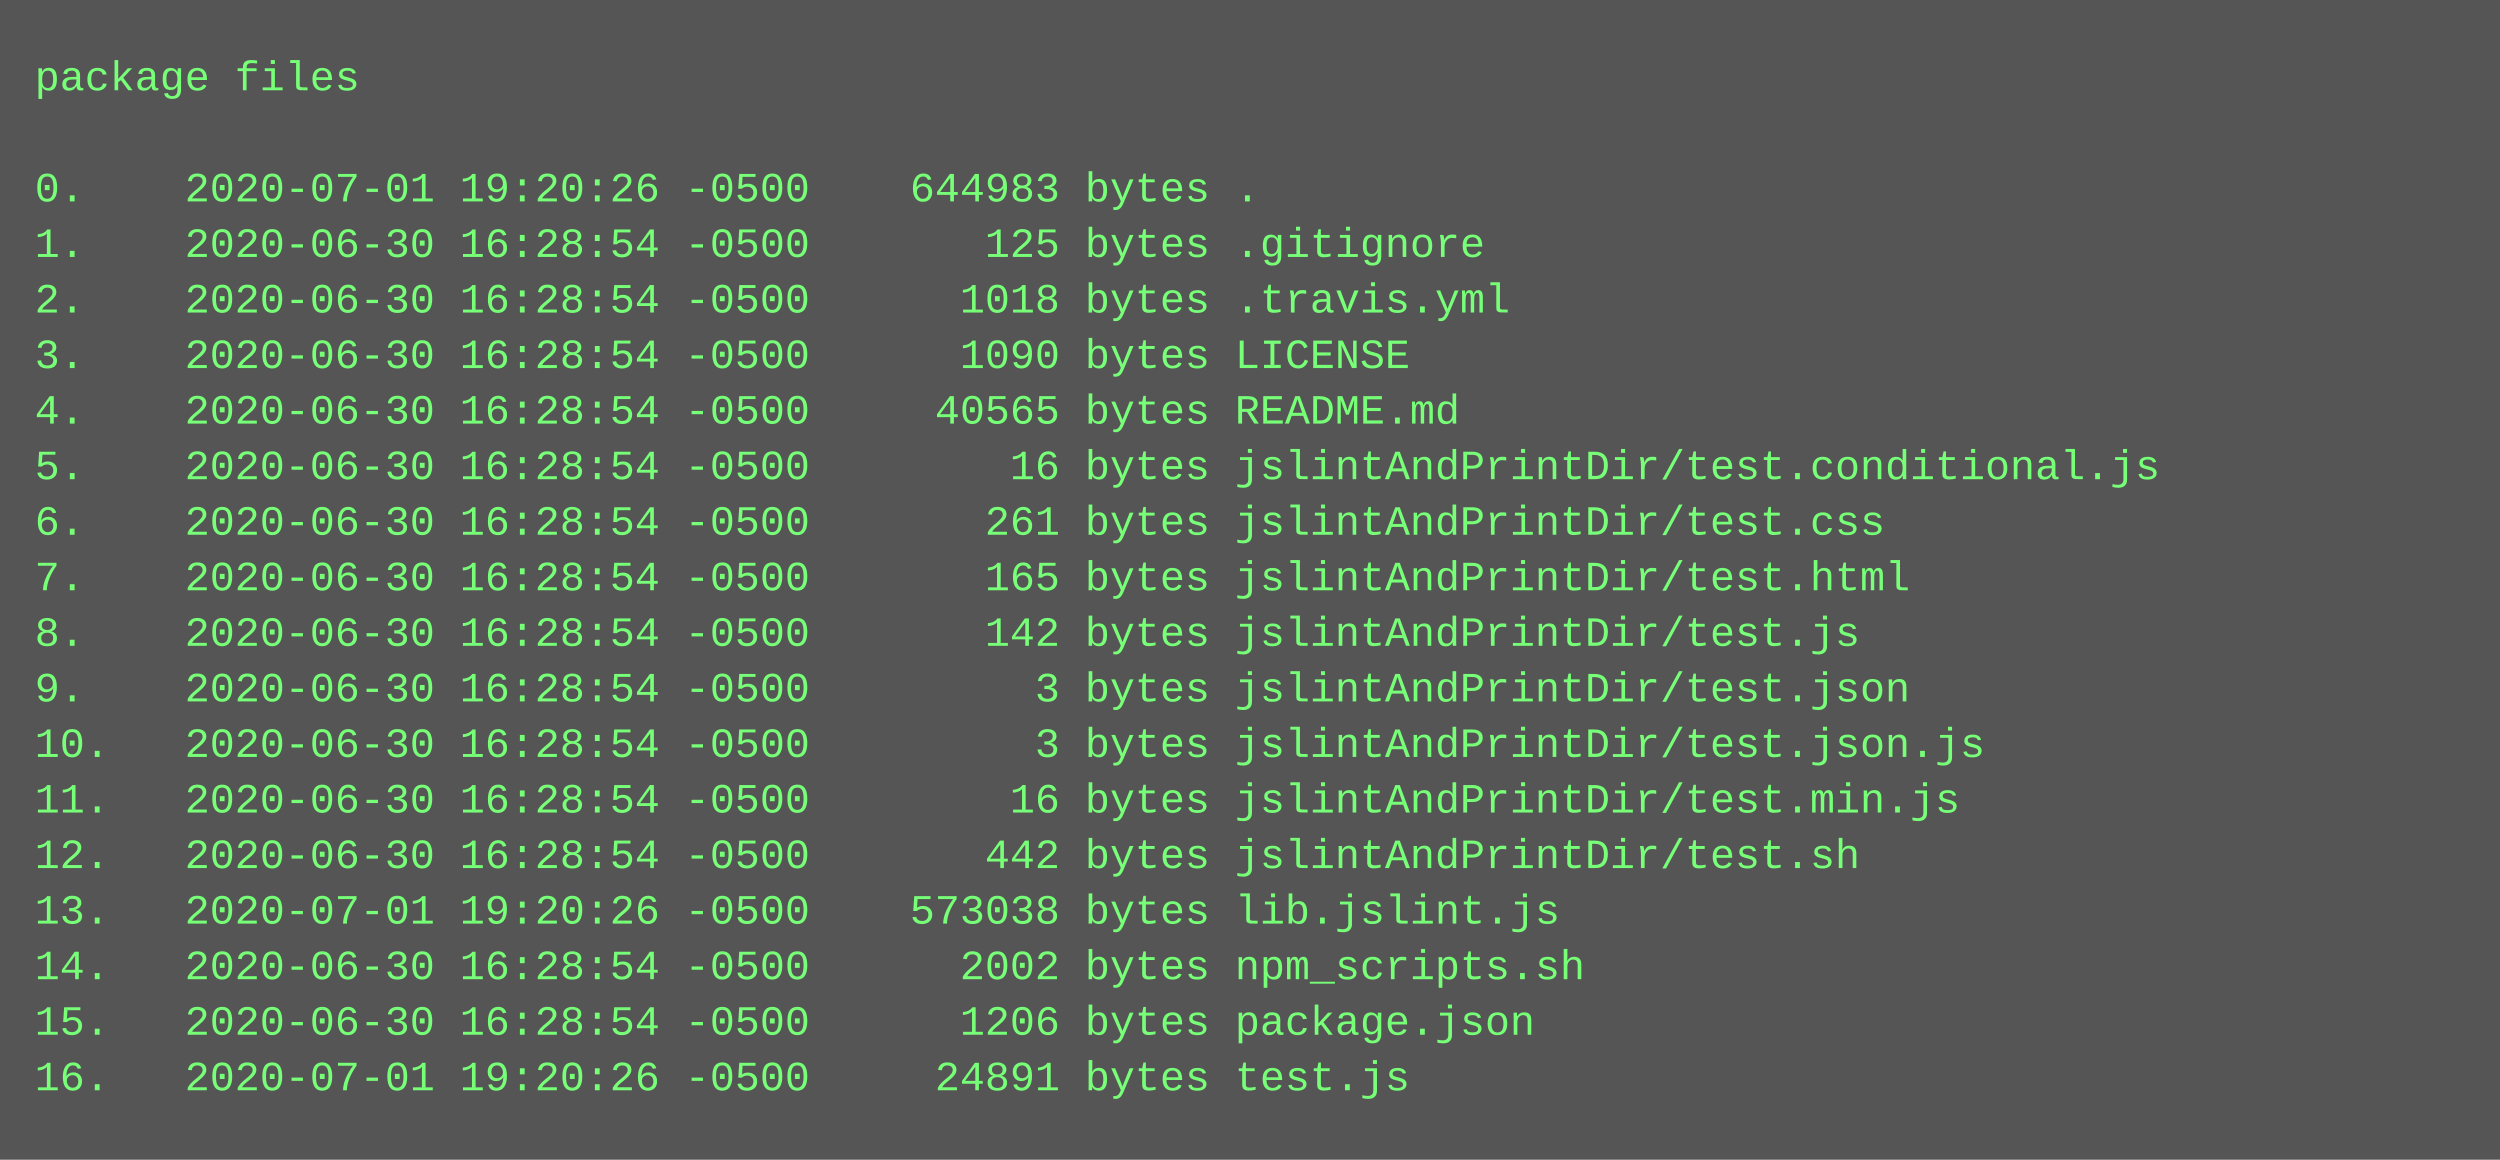
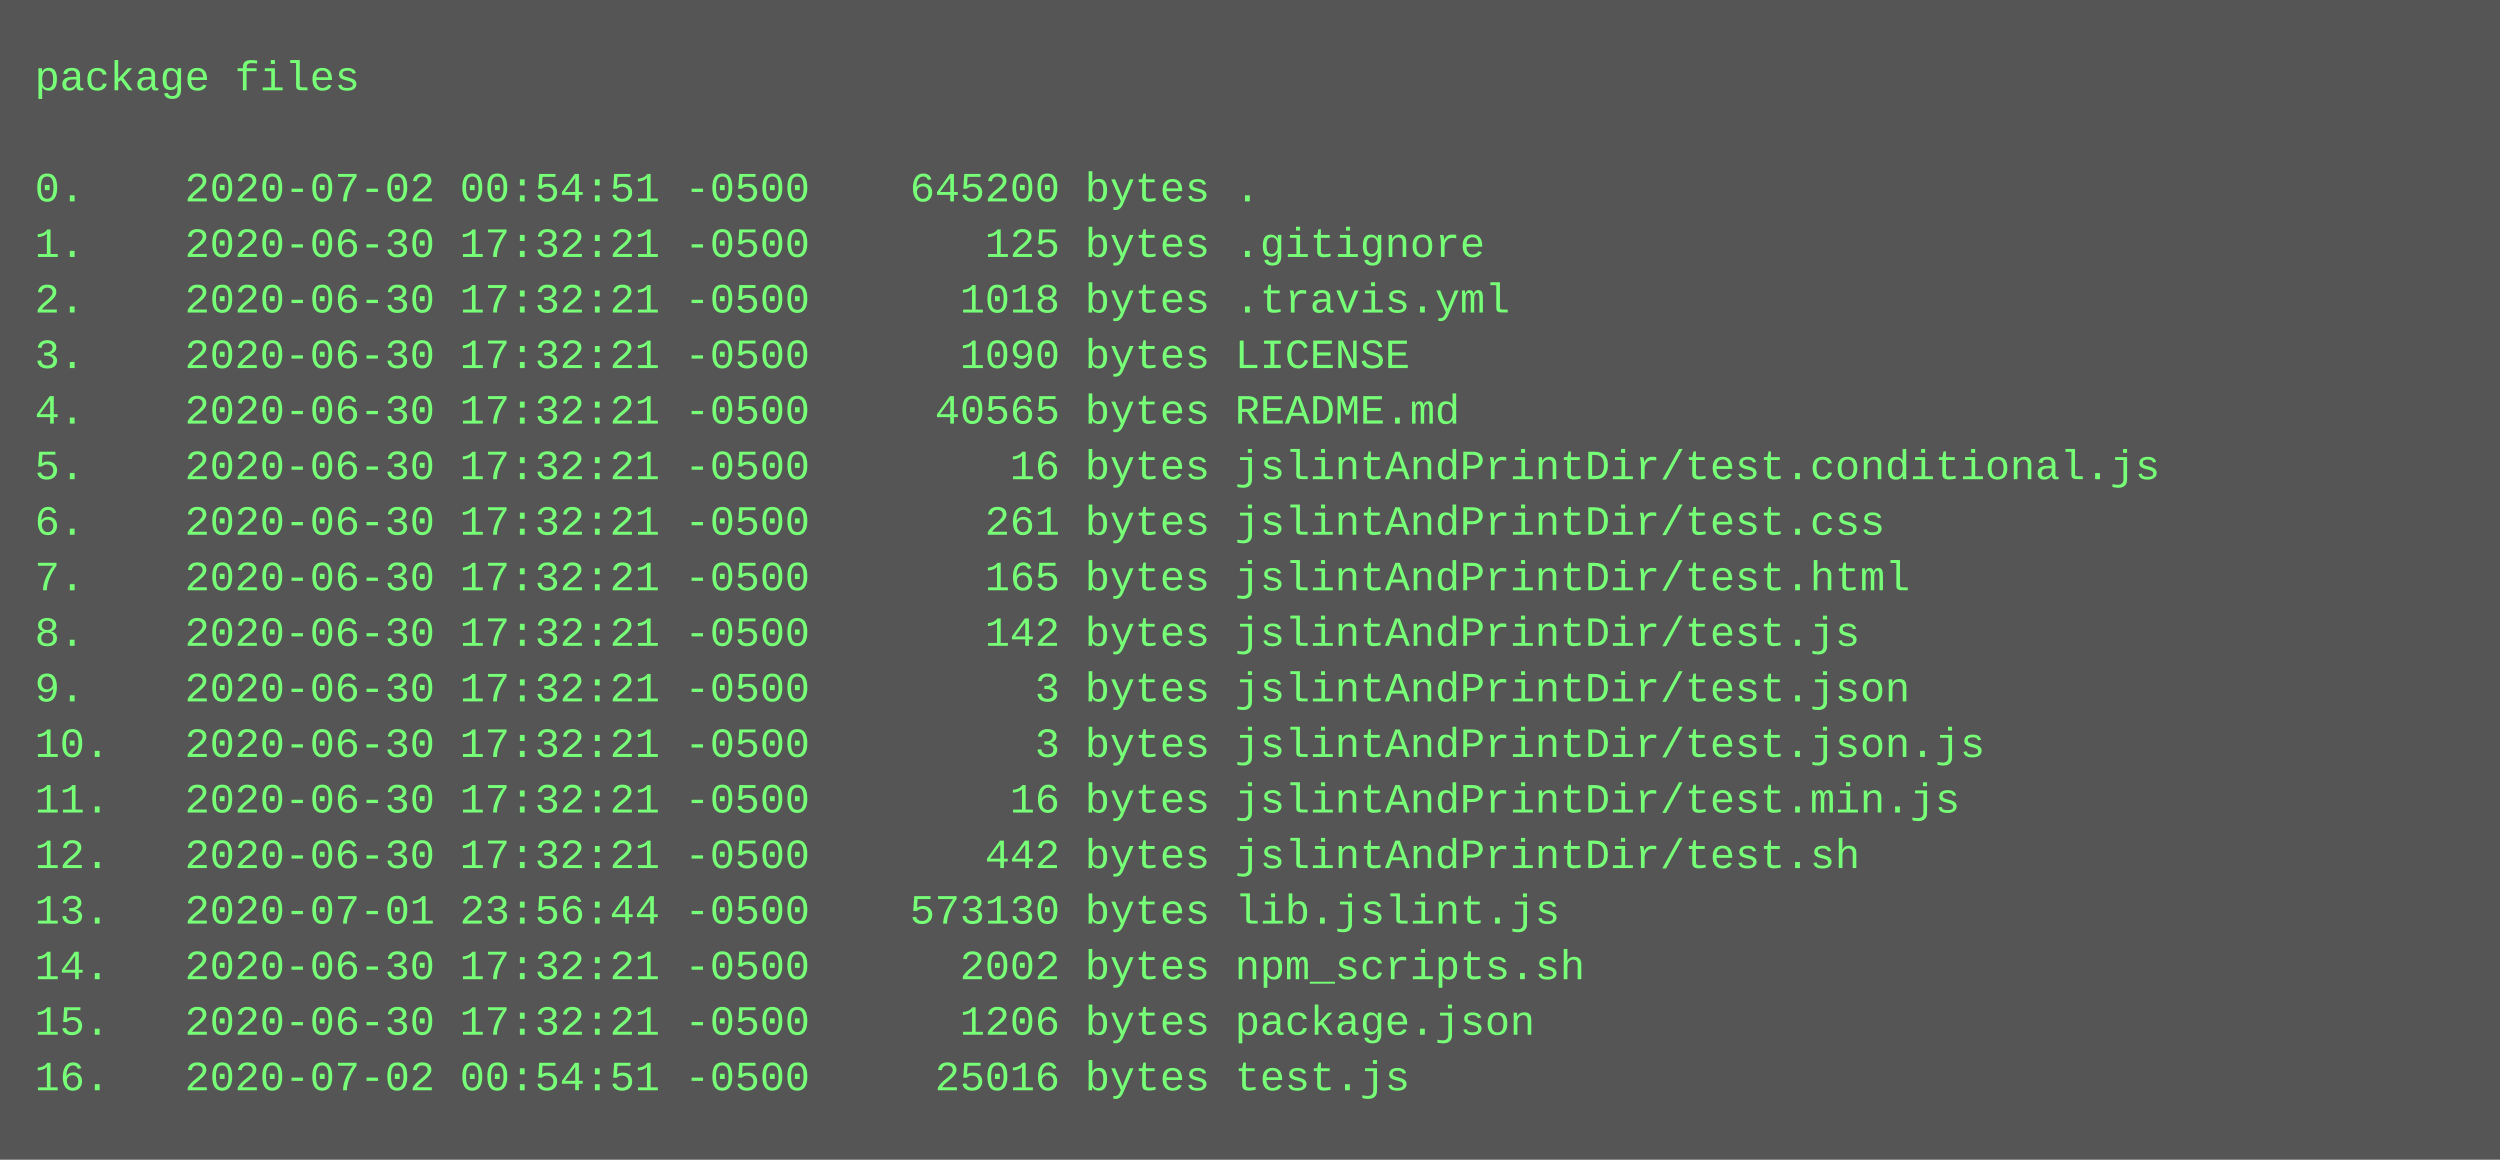
<svg xmlns="http://www.w3.org/2000/svg" height="334" width="720">
  <rect height="334" fill="#555" width="720" />
  <text fill="#7f7" font-family="Courier New" font-size="12" xml:space="preserve">
    <tspan x="10" y="26">package files</tspan>
    <tspan x="10" y="42" />
-     <tspan x="10" y="58">0.    2020-07-01 19:20:26 -0500    644983 bytes .</tspan>
-     <tspan x="10" y="74">1.    2020-06-30 16:28:54 -0500       125 bytes .gitignore</tspan>
-     <tspan x="10" y="90">2.    2020-06-30 16:28:54 -0500      1018 bytes .travis.yml</tspan>
-     <tspan x="10" y="106">3.    2020-06-30 16:28:54 -0500      1090 bytes LICENSE</tspan>
-     <tspan x="10" y="122">4.    2020-06-30 16:28:54 -0500     40565 bytes README.md</tspan>
-     <tspan x="10" y="138">5.    2020-06-30 16:28:54 -0500        16 bytes jslintAndPrintDir/test.conditional.js</tspan>
-     <tspan x="10" y="154">6.    2020-06-30 16:28:54 -0500       261 bytes jslintAndPrintDir/test.css</tspan>
-     <tspan x="10" y="170">7.    2020-06-30 16:28:54 -0500       165 bytes jslintAndPrintDir/test.html</tspan>
-     <tspan x="10" y="186">8.    2020-06-30 16:28:54 -0500       142 bytes jslintAndPrintDir/test.js</tspan>
-     <tspan x="10" y="202">9.    2020-06-30 16:28:54 -0500         3 bytes jslintAndPrintDir/test.json</tspan>
-     <tspan x="10" y="218">10.   2020-06-30 16:28:54 -0500         3 bytes jslintAndPrintDir/test.json.js</tspan>
-     <tspan x="10" y="234">11.   2020-06-30 16:28:54 -0500        16 bytes jslintAndPrintDir/test.min.js</tspan>
-     <tspan x="10" y="250">12.   2020-06-30 16:28:54 -0500       442 bytes jslintAndPrintDir/test.sh</tspan>
-     <tspan x="10" y="266">13.   2020-07-01 19:20:26 -0500    573038 bytes lib.jslint.js</tspan>
-     <tspan x="10" y="282">14.   2020-06-30 16:28:54 -0500      2002 bytes npm_scripts.sh</tspan>
-     <tspan x="10" y="298">15.   2020-06-30 16:28:54 -0500      1206 bytes package.json</tspan>
-     <tspan x="10" y="314">16.   2020-07-01 19:20:26 -0500     24891 bytes test.js</tspan>
+     <tspan x="10" y="58">0.    2020-07-02 00:54:51 -0500    645200 bytes .</tspan>
+     <tspan x="10" y="74">1.    2020-06-30 17:32:21 -0500       125 bytes .gitignore</tspan>
+     <tspan x="10" y="90">2.    2020-06-30 17:32:21 -0500      1018 bytes .travis.yml</tspan>
+     <tspan x="10" y="106">3.    2020-06-30 17:32:21 -0500      1090 bytes LICENSE</tspan>
+     <tspan x="10" y="122">4.    2020-06-30 17:32:21 -0500     40565 bytes README.md</tspan>
+     <tspan x="10" y="138">5.    2020-06-30 17:32:21 -0500        16 bytes jslintAndPrintDir/test.conditional.js</tspan>
+     <tspan x="10" y="154">6.    2020-06-30 17:32:21 -0500       261 bytes jslintAndPrintDir/test.css</tspan>
+     <tspan x="10" y="170">7.    2020-06-30 17:32:21 -0500       165 bytes jslintAndPrintDir/test.html</tspan>
+     <tspan x="10" y="186">8.    2020-06-30 17:32:21 -0500       142 bytes jslintAndPrintDir/test.js</tspan>
+     <tspan x="10" y="202">9.    2020-06-30 17:32:21 -0500         3 bytes jslintAndPrintDir/test.json</tspan>
+     <tspan x="10" y="218">10.   2020-06-30 17:32:21 -0500         3 bytes jslintAndPrintDir/test.json.js</tspan>
+     <tspan x="10" y="234">11.   2020-06-30 17:32:21 -0500        16 bytes jslintAndPrintDir/test.min.js</tspan>
+     <tspan x="10" y="250">12.   2020-06-30 17:32:21 -0500       442 bytes jslintAndPrintDir/test.sh</tspan>
+     <tspan x="10" y="266">13.   2020-07-01 23:56:44 -0500    573130 bytes lib.jslint.js</tspan>
+     <tspan x="10" y="282">14.   2020-06-30 17:32:21 -0500      2002 bytes npm_scripts.sh</tspan>
+     <tspan x="10" y="298">15.   2020-06-30 17:32:21 -0500      1206 bytes package.json</tspan>
+     <tspan x="10" y="314">16.   2020-07-02 00:54:51 -0500     25016 bytes test.js</tspan>
  </text>
</svg>
